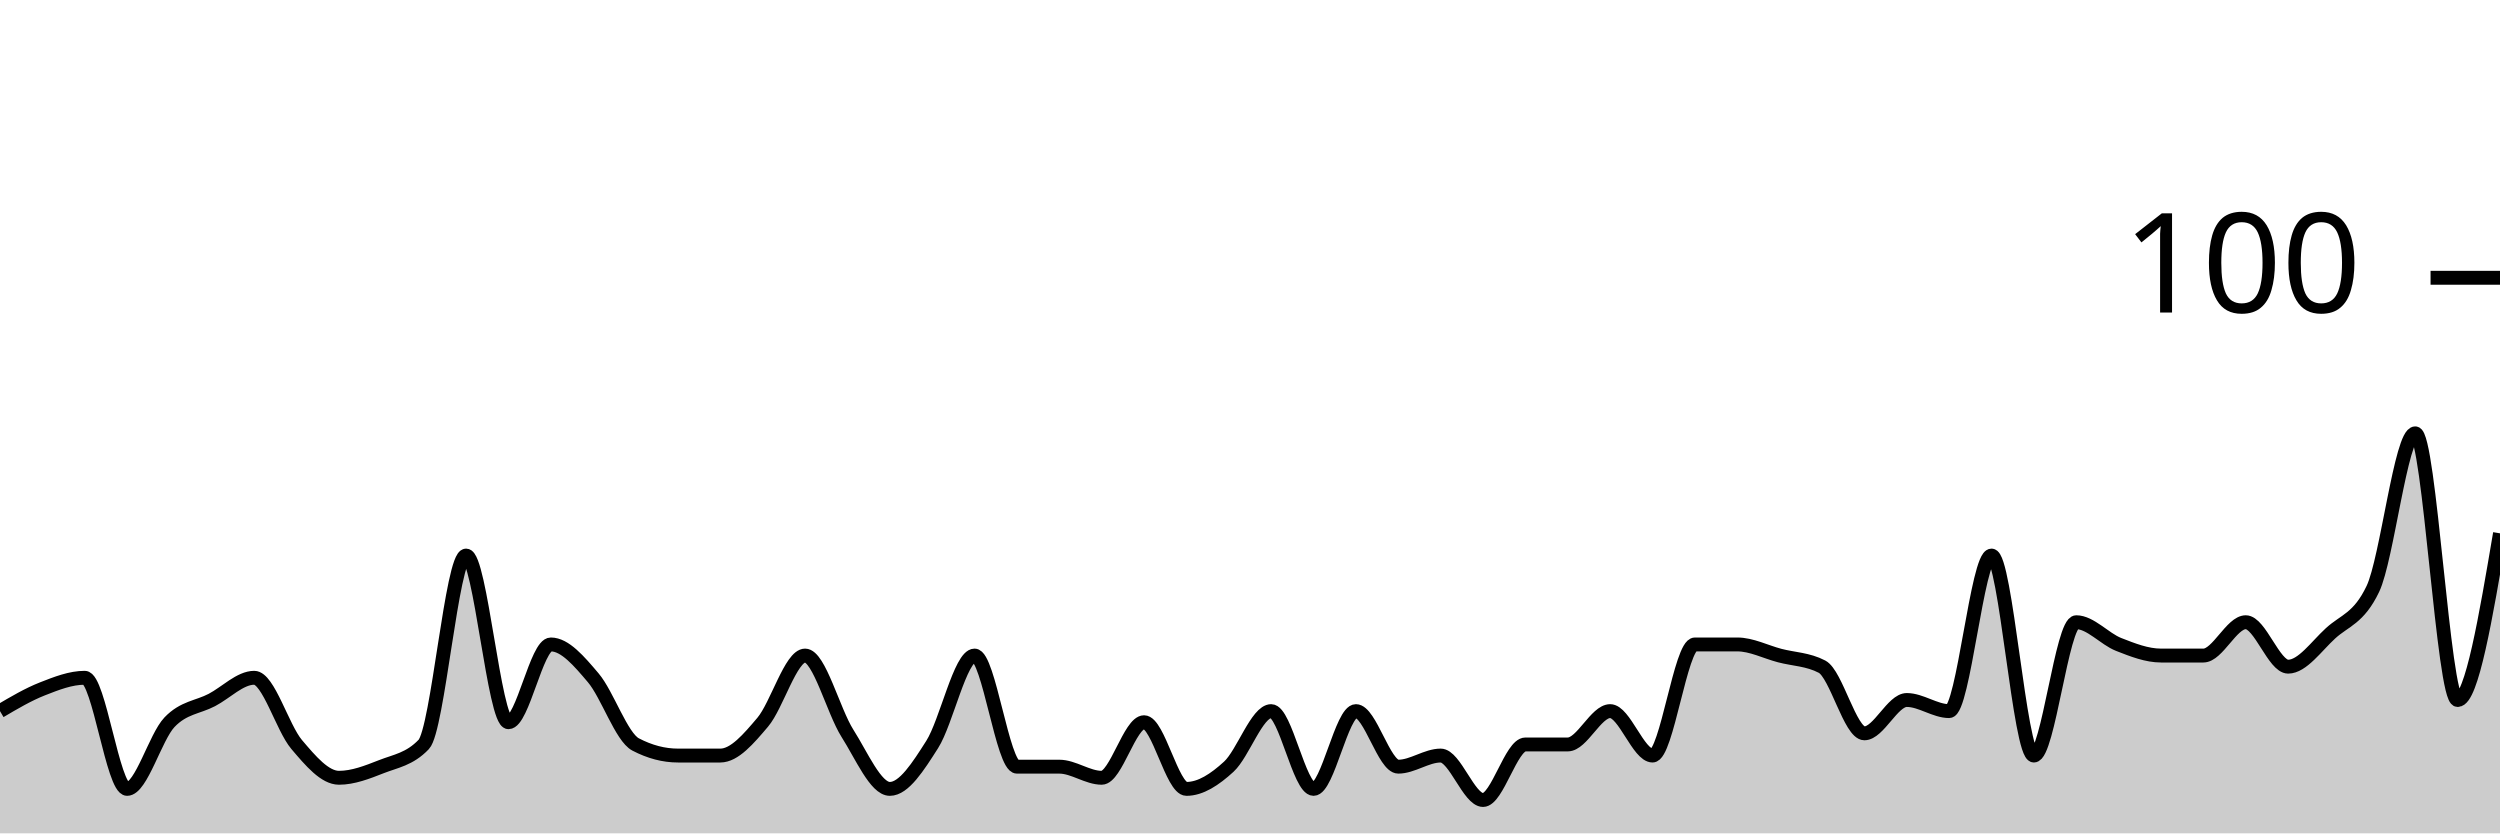
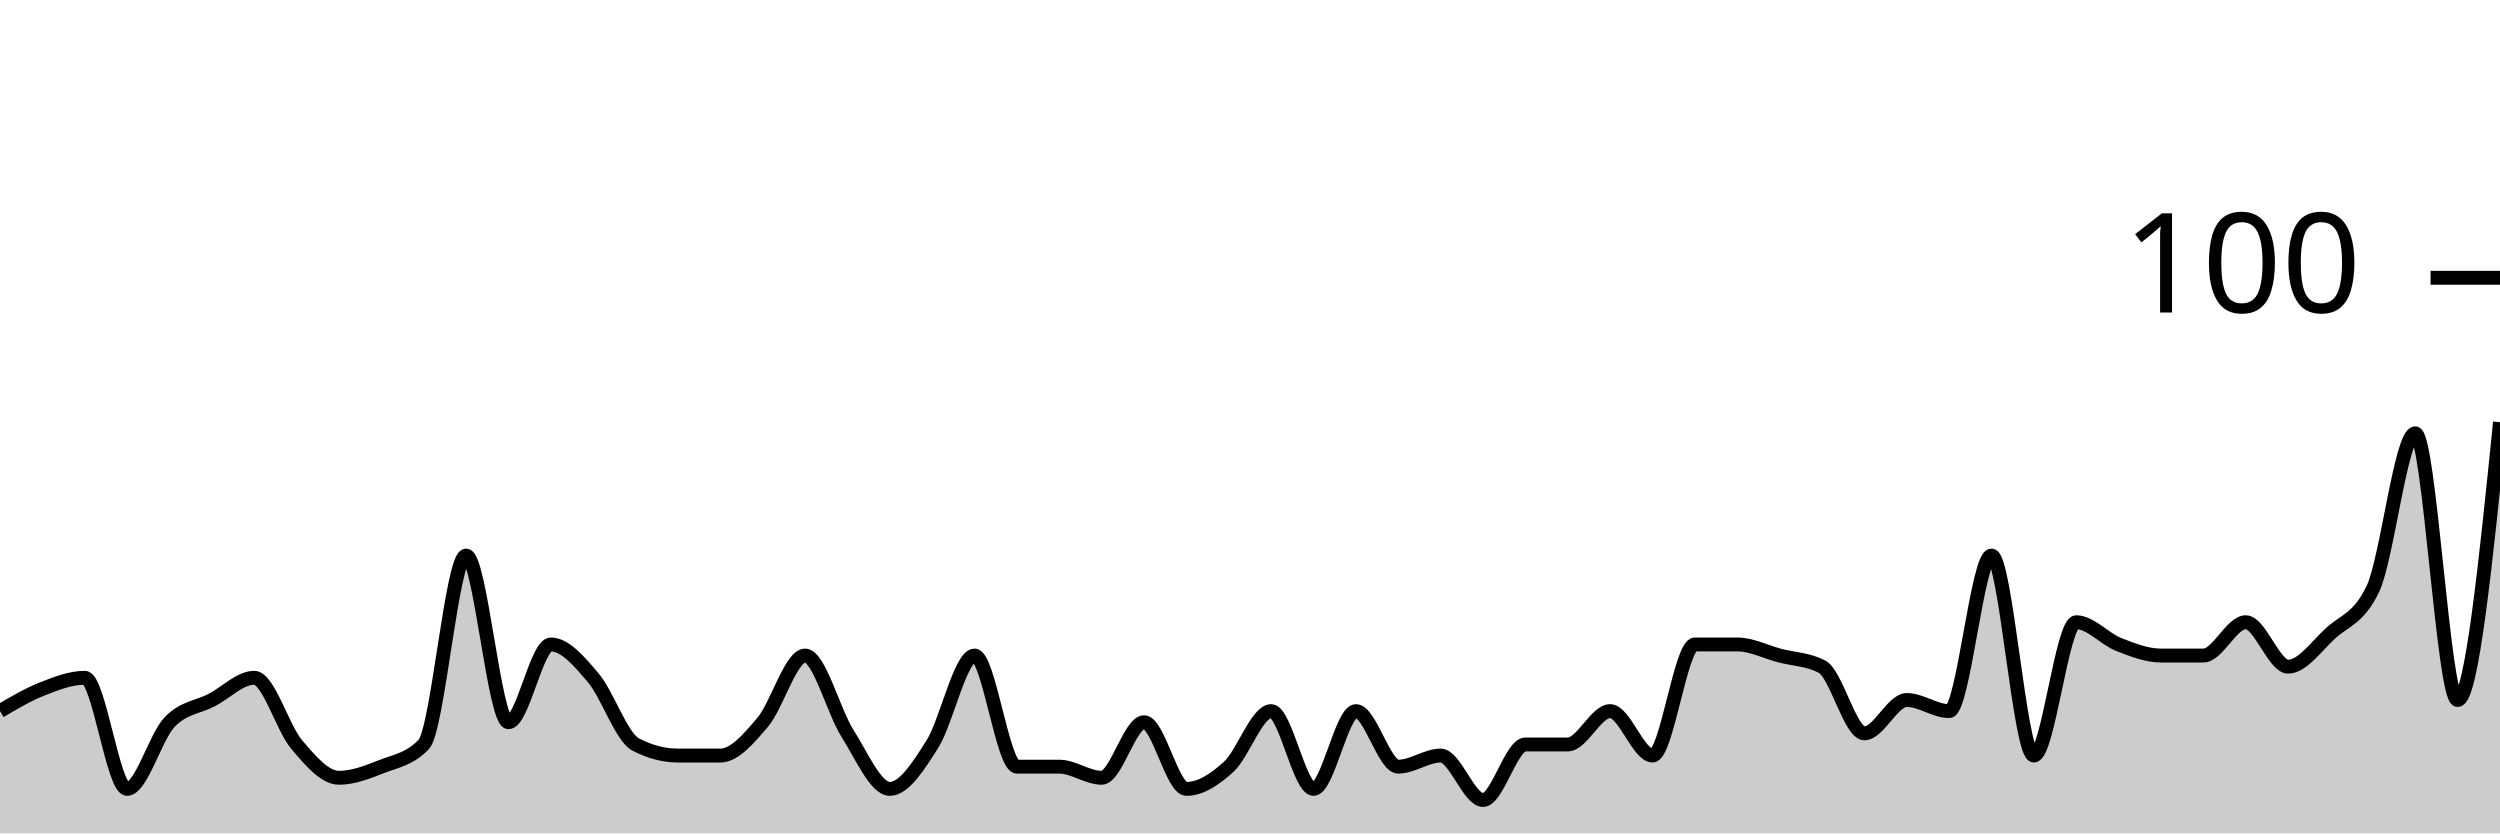
<svg xmlns="http://www.w3.org/2000/svg" viewBox="0 0 180 60">
  <g transform="translate(0,20)">
-     <path class="area" fill="rgba(0, 0, 0, 0.2)" d="M0,31.2C1.017,30.6,2.034,30,3.051,29.6C4.068,29.2,5.085,28.8,6.102,28.8C7.119,28.8,8.136,36.8,9.153,36.8C10.169,36.8,11.186,33.067,12.203,32C13.22,30.933,14.237,30.933,15.254,30.4C16.271,29.867,17.288,28.8,18.305,28.8C19.322,28.8,20.339,32.4,21.356,33.6C22.373,34.8,23.39,36,24.407,36C25.424,36,26.441,35.6,27.458,35.2C28.475,34.8,29.492,34.667,30.508,33.6C31.525,32.533,32.542,20,33.559,20C34.576,20,35.593,32,36.61,32C37.627,32,38.644,26.4,39.661,26.4C40.678,26.4,41.695,27.6,42.712,28.8C43.729,30,44.746,33.067,45.763,33.6C46.78,34.133,47.797,34.4,48.814,34.4C49.831,34.4,50.847,34.4,51.864,34.4C52.881,34.4,53.898,33.2,54.915,32C55.932,30.8,56.949,27.2,57.966,27.2C58.983,27.2,60,31.2,61.017,32.8C62.034,34.4,63.051,36.8,64.068,36.8C65.085,36.8,66.102,35.2,67.119,33.6C68.136,32,69.153,27.2,70.169,27.2C71.186,27.2,72.203,35.2,73.22,35.2C74.237,35.2,75.254,35.2,76.271,35.2C77.288,35.2,78.305,36,79.322,36C80.339,36,81.356,32,82.373,32C83.39,32,84.407,36.8,85.424,36.8C86.441,36.8,87.458,36.133,88.475,35.2C89.492,34.267,90.508,31.2,91.525,31.2C92.542,31.2,93.559,36.8,94.576,36.8C95.593,36.8,96.61,31.2,97.627,31.2C98.644,31.2,99.661,35.2,100.678,35.2C101.695,35.2,102.712,34.4,103.729,34.4C104.746,34.4,105.763,37.6,106.78,37.6C107.797,37.6,108.814,33.6,109.831,33.6C110.847,33.6,111.864,33.6,112.881,33.6C113.898,33.6,114.915,31.2,115.932,31.2C116.949,31.2,117.966,34.4,118.983,34.4C120,34.4,121.017,26.4,122.034,26.4C123.051,26.4,124.068,26.4,125.085,26.4C126.102,26.4,127.119,26.933,128.136,27.2C129.153,27.467,130.169,27.467,131.186,28C132.203,28.533,133.22,32.8,134.237,32.8C135.254,32.8,136.271,30.4,137.288,30.4C138.305,30.4,139.322,31.2,140.339,31.2C141.356,31.2,142.373,20,143.39,20C144.407,20,145.424,34.4,146.441,34.4C147.458,34.4,148.475,24.8,149.492,24.8C150.508,24.8,151.525,26,152.542,26.4C153.559,26.8,154.576,27.2,155.593,27.2C156.61,27.2,157.627,27.2,158.644,27.2C159.661,27.2,160.678,24.8,161.695,24.8C162.712,24.8,163.729,28,164.746,28C165.763,28,166.78,26.533,167.797,25.6C168.814,24.667,169.831,24.533,170.847,22.4C171.864,20.267,172.881,11.2,173.898,11.2C174.915,11.2,175.932,30.4,176.949,30.4C177.966,30.4,178.983,24.4,180,18.4L180,40C178.983,40,177.966,40,176.949,40C175.932,40,174.915,40,173.898,40C172.881,40,171.864,40,170.847,40C169.831,40,168.814,40,167.797,40C166.78,40,165.763,40,164.746,40C163.729,40,162.712,40,161.695,40C160.678,40,159.661,40,158.644,40C157.627,40,156.61,40,155.593,40C154.576,40,153.559,40,152.542,40C151.525,40,150.508,40,149.492,40C148.475,40,147.458,40,146.441,40C145.424,40,144.407,40,143.39,40C142.373,40,141.356,40,140.339,40C139.322,40,138.305,40,137.288,40C136.271,40,135.254,40,134.237,40C133.22,40,132.203,40,131.186,40C130.169,40,129.153,40,128.136,40C127.119,40,126.102,40,125.085,40C124.068,40,123.051,40,122.034,40C121.017,40,120,40,118.983,40C117.966,40,116.949,40,115.932,40C114.915,40,113.898,40,112.881,40C111.864,40,110.847,40,109.831,40C108.814,40,107.797,40,106.78,40C105.763,40,104.746,40,103.729,40C102.712,40,101.695,40,100.678,40C99.661,40,98.644,40,97.627,40C96.61,40,95.593,40,94.576,40C93.559,40,92.542,40,91.525,40C90.508,40,89.492,40,88.475,40C87.458,40,86.441,40,85.424,40C84.407,40,83.39,40,82.373,40C81.356,40,80.339,40,79.322,40C78.305,40,77.288,40,76.271,40C75.254,40,74.237,40,73.22,40C72.203,40,71.186,40,70.169,40C69.153,40,68.136,40,67.119,40C66.102,40,65.085,40,64.068,40C63.051,40,62.034,40,61.017,40C60,40,58.983,40,57.966,40C56.949,40,55.932,40,54.915,40C53.898,40,52.881,40,51.864,40C50.847,40,49.831,40,48.814,40C47.797,40,46.78,40,45.763,40C44.746,40,43.729,40,42.712,40C41.695,40,40.678,40,39.661,40C38.644,40,37.627,40,36.61,40C35.593,40,34.576,40,33.559,40C32.542,40,31.525,40,30.508,40C29.492,40,28.475,40,27.458,40C26.441,40,25.424,40,24.407,40C23.39,40,22.373,40,21.356,40C20.339,40,19.322,40,18.305,40C17.288,40,16.271,40,15.254,40C14.237,40,13.22,40,12.203,40C11.186,40,10.169,40,9.153,40C8.136,40,7.119,40,6.102,40C5.085,40,4.068,40,3.051,40C2.034,40,1.017,40,0,40Z" />
-     <path class="line" stroke="black" fill="none" d="M0,31.2C1.017,30.6,2.034,30,3.051,29.6C4.068,29.2,5.085,28.8,6.102,28.8C7.119,28.8,8.136,36.8,9.153,36.8C10.169,36.8,11.186,33.067,12.203,32C13.22,30.933,14.237,30.933,15.254,30.4C16.271,29.867,17.288,28.8,18.305,28.8C19.322,28.8,20.339,32.4,21.356,33.6C22.373,34.8,23.39,36,24.407,36C25.424,36,26.441,35.6,27.458,35.2C28.475,34.8,29.492,34.667,30.508,33.6C31.525,32.533,32.542,20,33.559,20C34.576,20,35.593,32,36.61,32C37.627,32,38.644,26.4,39.661,26.4C40.678,26.4,41.695,27.6,42.712,28.8C43.729,30,44.746,33.067,45.763,33.6C46.78,34.133,47.797,34.4,48.814,34.4C49.831,34.4,50.847,34.4,51.864,34.4C52.881,34.4,53.898,33.2,54.915,32C55.932,30.8,56.949,27.2,57.966,27.2C58.983,27.2,60,31.2,61.017,32.8C62.034,34.4,63.051,36.8,64.068,36.8C65.085,36.8,66.102,35.2,67.119,33.6C68.136,32,69.153,27.2,70.169,27.2C71.186,27.2,72.203,35.2,73.22,35.2C74.237,35.2,75.254,35.2,76.271,35.2C77.288,35.2,78.305,36,79.322,36C80.339,36,81.356,32,82.373,32C83.39,32,84.407,36.8,85.424,36.8C86.441,36.8,87.458,36.133,88.475,35.2C89.492,34.267,90.508,31.2,91.525,31.2C92.542,31.2,93.559,36.8,94.576,36.8C95.593,36.8,96.61,31.2,97.627,31.2C98.644,31.2,99.661,35.2,100.678,35.2C101.695,35.2,102.712,34.4,103.729,34.4C104.746,34.4,105.763,37.6,106.78,37.6C107.797,37.6,108.814,33.6,109.831,33.6C110.847,33.6,111.864,33.6,112.881,33.6C113.898,33.6,114.915,31.2,115.932,31.2C116.949,31.2,117.966,34.4,118.983,34.4C120,34.4,121.017,26.4,122.034,26.4C123.051,26.4,124.068,26.4,125.085,26.4C126.102,26.4,127.119,26.933,128.136,27.2C129.153,27.467,130.169,27.467,131.186,28C132.203,28.533,133.22,32.8,134.237,32.8C135.254,32.8,136.271,30.4,137.288,30.4C138.305,30.4,139.322,31.2,140.339,31.2C141.356,31.2,142.373,20,143.39,20C144.407,20,145.424,34.4,146.441,34.4C147.458,34.4,148.475,24.8,149.492,24.8C150.508,24.8,151.525,26,152.542,26.4C153.559,26.8,154.576,27.2,155.593,27.2C156.61,27.2,157.627,27.2,158.644,27.2C159.661,27.2,160.678,24.8,161.695,24.8C162.712,24.8,163.729,28,164.746,28C165.763,28,166.78,26.533,167.797,25.6C168.814,24.667,169.831,24.533,170.847,22.4C171.864,20.267,172.881,11.2,173.898,11.2C174.915,11.2,175.932,30.4,176.949,30.4C177.966,30.4,178.983,24.4,180,18.4" />
+     <path class="area" fill="rgba(0, 0, 0, 0.2)" d="M0,31.2C1.017,30.6,2.034,30,3.051,29.6C4.068,29.2,5.085,28.8,6.102,28.8C7.119,28.8,8.136,36.8,9.153,36.8C10.169,36.8,11.186,33.067,12.203,32C13.22,30.933,14.237,30.933,15.254,30.4C16.271,29.867,17.288,28.8,18.305,28.8C19.322,28.8,20.339,32.4,21.356,33.6C22.373,34.8,23.39,36,24.407,36C25.424,36,26.441,35.6,27.458,35.2C28.475,34.8,29.492,34.667,30.508,33.6C31.525,32.533,32.542,20,33.559,20C34.576,20,35.593,32,36.61,32C37.627,32,38.644,26.4,39.661,26.4C40.678,26.4,41.695,27.6,42.712,28.8C43.729,30,44.746,33.067,45.763,33.6C46.78,34.133,47.797,34.4,48.814,34.4C49.831,34.4,50.847,34.4,51.864,34.4C52.881,34.4,53.898,33.2,54.915,32C55.932,30.8,56.949,27.2,57.966,27.2C58.983,27.2,60,31.2,61.017,32.8C62.034,34.4,63.051,36.8,64.068,36.8C65.085,36.8,66.102,35.2,67.119,33.6C68.136,32,69.153,27.2,70.169,27.2C71.186,27.2,72.203,35.2,73.22,35.2C74.237,35.2,75.254,35.2,76.271,35.2C77.288,35.2,78.305,36,79.322,36C80.339,36,81.356,32,82.373,32C83.39,32,84.407,36.8,85.424,36.8C86.441,36.8,87.458,36.133,88.475,35.2C89.492,34.267,90.508,31.2,91.525,31.2C92.542,31.2,93.559,36.8,94.576,36.8C95.593,36.8,96.61,31.2,97.627,31.2C98.644,31.2,99.661,35.2,100.678,35.2C101.695,35.2,102.712,34.4,103.729,34.4C104.746,34.4,105.763,37.6,106.78,37.6C107.797,37.6,108.814,33.6,109.831,33.6C110.847,33.6,111.864,33.6,112.881,33.6C113.898,33.6,114.915,31.2,115.932,31.2C116.949,31.2,117.966,34.4,118.983,34.4C120,34.4,121.017,26.4,122.034,26.4C123.051,26.4,124.068,26.4,125.085,26.4C126.102,26.4,127.119,26.933,128.136,27.2C129.153,27.467,130.169,27.467,131.186,28C132.203,28.533,133.22,32.8,134.237,32.8C135.254,32.8,136.271,30.4,137.288,30.4C138.305,30.4,139.322,31.2,140.339,31.2C141.356,31.2,142.373,20,143.39,20C144.407,20,145.424,34.4,146.441,34.4C147.458,34.4,148.475,24.8,149.492,24.8C150.508,24.8,151.525,26,152.542,26.4C153.559,26.8,154.576,27.2,155.593,27.2C156.61,27.2,157.627,27.2,158.644,27.2C159.661,27.2,160.678,24.8,161.695,24.8C162.712,24.8,163.729,28,164.746,28C165.763,28,166.78,26.533,167.797,25.6C168.814,24.667,169.831,24.533,170.847,22.4C171.864,20.267,172.881,11.2,173.898,11.2C174.915,11.2,175.932,30.4,176.949,30.4C177.966,30.4,178.983,20.4,180,10.4L180,40C178.983,40,177.966,40,176.949,40C175.932,40,174.915,40,173.898,40C172.881,40,171.864,40,170.847,40C169.831,40,168.814,40,167.797,40C166.78,40,165.763,40,164.746,40C163.729,40,162.712,40,161.695,40C160.678,40,159.661,40,158.644,40C157.627,40,156.61,40,155.593,40C154.576,40,153.559,40,152.542,40C151.525,40,150.508,40,149.492,40C148.475,40,147.458,40,146.441,40C145.424,40,144.407,40,143.39,40C142.373,40,141.356,40,140.339,40C139.322,40,138.305,40,137.288,40C136.271,40,135.254,40,134.237,40C133.22,40,132.203,40,131.186,40C130.169,40,129.153,40,128.136,40C127.119,40,126.102,40,125.085,40C124.068,40,123.051,40,122.034,40C121.017,40,120,40,118.983,40C117.966,40,116.949,40,115.932,40C114.915,40,113.898,40,112.881,40C111.864,40,110.847,40,109.831,40C108.814,40,107.797,40,106.78,40C105.763,40,104.746,40,103.729,40C102.712,40,101.695,40,100.678,40C99.661,40,98.644,40,97.627,40C96.61,40,95.593,40,94.576,40C93.559,40,92.542,40,91.525,40C90.508,40,89.492,40,88.475,40C87.458,40,86.441,40,85.424,40C84.407,40,83.39,40,82.373,40C81.356,40,80.339,40,79.322,40C78.305,40,77.288,40,76.271,40C75.254,40,74.237,40,73.22,40C72.203,40,71.186,40,70.169,40C69.153,40,68.136,40,67.119,40C66.102,40,65.085,40,64.068,40C63.051,40,62.034,40,61.017,40C60,40,58.983,40,57.966,40C56.949,40,55.932,40,54.915,40C53.898,40,52.881,40,51.864,40C50.847,40,49.831,40,48.814,40C47.797,40,46.78,40,45.763,40C44.746,40,43.729,40,42.712,40C41.695,40,40.678,40,39.661,40C38.644,40,37.627,40,36.61,40C35.593,40,34.576,40,33.559,40C32.542,40,31.525,40,30.508,40C29.492,40,28.475,40,27.458,40C26.441,40,25.424,40,24.407,40C23.39,40,22.373,40,21.356,40C20.339,40,19.322,40,18.305,40C17.288,40,16.271,40,15.254,40C14.237,40,13.22,40,12.203,40C11.186,40,10.169,40,9.153,40C8.136,40,7.119,40,6.102,40C5.085,40,4.068,40,3.051,40C2.034,40,1.017,40,0,40Z" />
+     <path class="line" stroke="black" fill="none" d="M0,31.2C1.017,30.6,2.034,30,3.051,29.6C4.068,29.2,5.085,28.8,6.102,28.8C7.119,28.8,8.136,36.8,9.153,36.8C10.169,36.8,11.186,33.067,12.203,32C13.22,30.933,14.237,30.933,15.254,30.4C16.271,29.867,17.288,28.8,18.305,28.8C19.322,28.8,20.339,32.4,21.356,33.6C22.373,34.8,23.39,36,24.407,36C25.424,36,26.441,35.6,27.458,35.2C28.475,34.8,29.492,34.667,30.508,33.6C31.525,32.533,32.542,20,33.559,20C34.576,20,35.593,32,36.61,32C37.627,32,38.644,26.4,39.661,26.4C40.678,26.4,41.695,27.6,42.712,28.8C43.729,30,44.746,33.067,45.763,33.6C46.78,34.133,47.797,34.4,48.814,34.4C49.831,34.4,50.847,34.4,51.864,34.4C52.881,34.4,53.898,33.2,54.915,32C55.932,30.8,56.949,27.2,57.966,27.2C58.983,27.2,60,31.2,61.017,32.8C62.034,34.4,63.051,36.8,64.068,36.8C65.085,36.8,66.102,35.2,67.119,33.6C68.136,32,69.153,27.2,70.169,27.2C71.186,27.2,72.203,35.2,73.22,35.2C74.237,35.2,75.254,35.2,76.271,35.2C77.288,35.2,78.305,36,79.322,36C80.339,36,81.356,32,82.373,32C83.39,32,84.407,36.8,85.424,36.8C86.441,36.8,87.458,36.133,88.475,35.2C89.492,34.267,90.508,31.2,91.525,31.2C92.542,31.2,93.559,36.8,94.576,36.8C95.593,36.8,96.61,31.2,97.627,31.2C98.644,31.2,99.661,35.2,100.678,35.2C101.695,35.2,102.712,34.4,103.729,34.4C104.746,34.4,105.763,37.6,106.78,37.6C107.797,37.6,108.814,33.6,109.831,33.6C110.847,33.6,111.864,33.6,112.881,33.6C113.898,33.6,114.915,31.2,115.932,31.2C116.949,31.2,117.966,34.4,118.983,34.4C120,34.4,121.017,26.4,122.034,26.4C123.051,26.4,124.068,26.4,125.085,26.4C126.102,26.4,127.119,26.933,128.136,27.2C129.153,27.467,130.169,27.467,131.186,28C132.203,28.533,133.22,32.8,134.237,32.8C135.254,32.8,136.271,30.4,137.288,30.4C138.305,30.4,139.322,31.2,140.339,31.2C141.356,31.2,142.373,20,143.39,20C144.407,20,145.424,34.4,146.441,34.4C147.458,34.4,148.475,24.8,149.492,24.8C150.508,24.8,151.525,26,152.542,26.4C153.559,26.8,154.576,27.2,155.593,27.2C156.61,27.2,157.627,27.2,158.644,27.2C159.661,27.2,160.678,24.8,161.695,24.8C162.712,24.8,163.729,28,164.746,28C165.763,28,166.78,26.533,167.797,25.6C168.814,24.667,169.831,24.533,170.847,22.4C171.864,20.267,172.881,11.2,173.898,11.2C174.915,11.2,175.932,30.4,176.949,30.4C177.966,30.4,178.983,20.4,180,10.4" />
    <path class="axis-ceiling" stroke-width="1" stroke="black" fill="none" d="M175,0L180,0" />
    <text class="axis-ceiling-label" font-family="sans-serif" text-anchor="end" font-size="10px" x="170" y="2.5">100</text>
  </g>
</svg>
